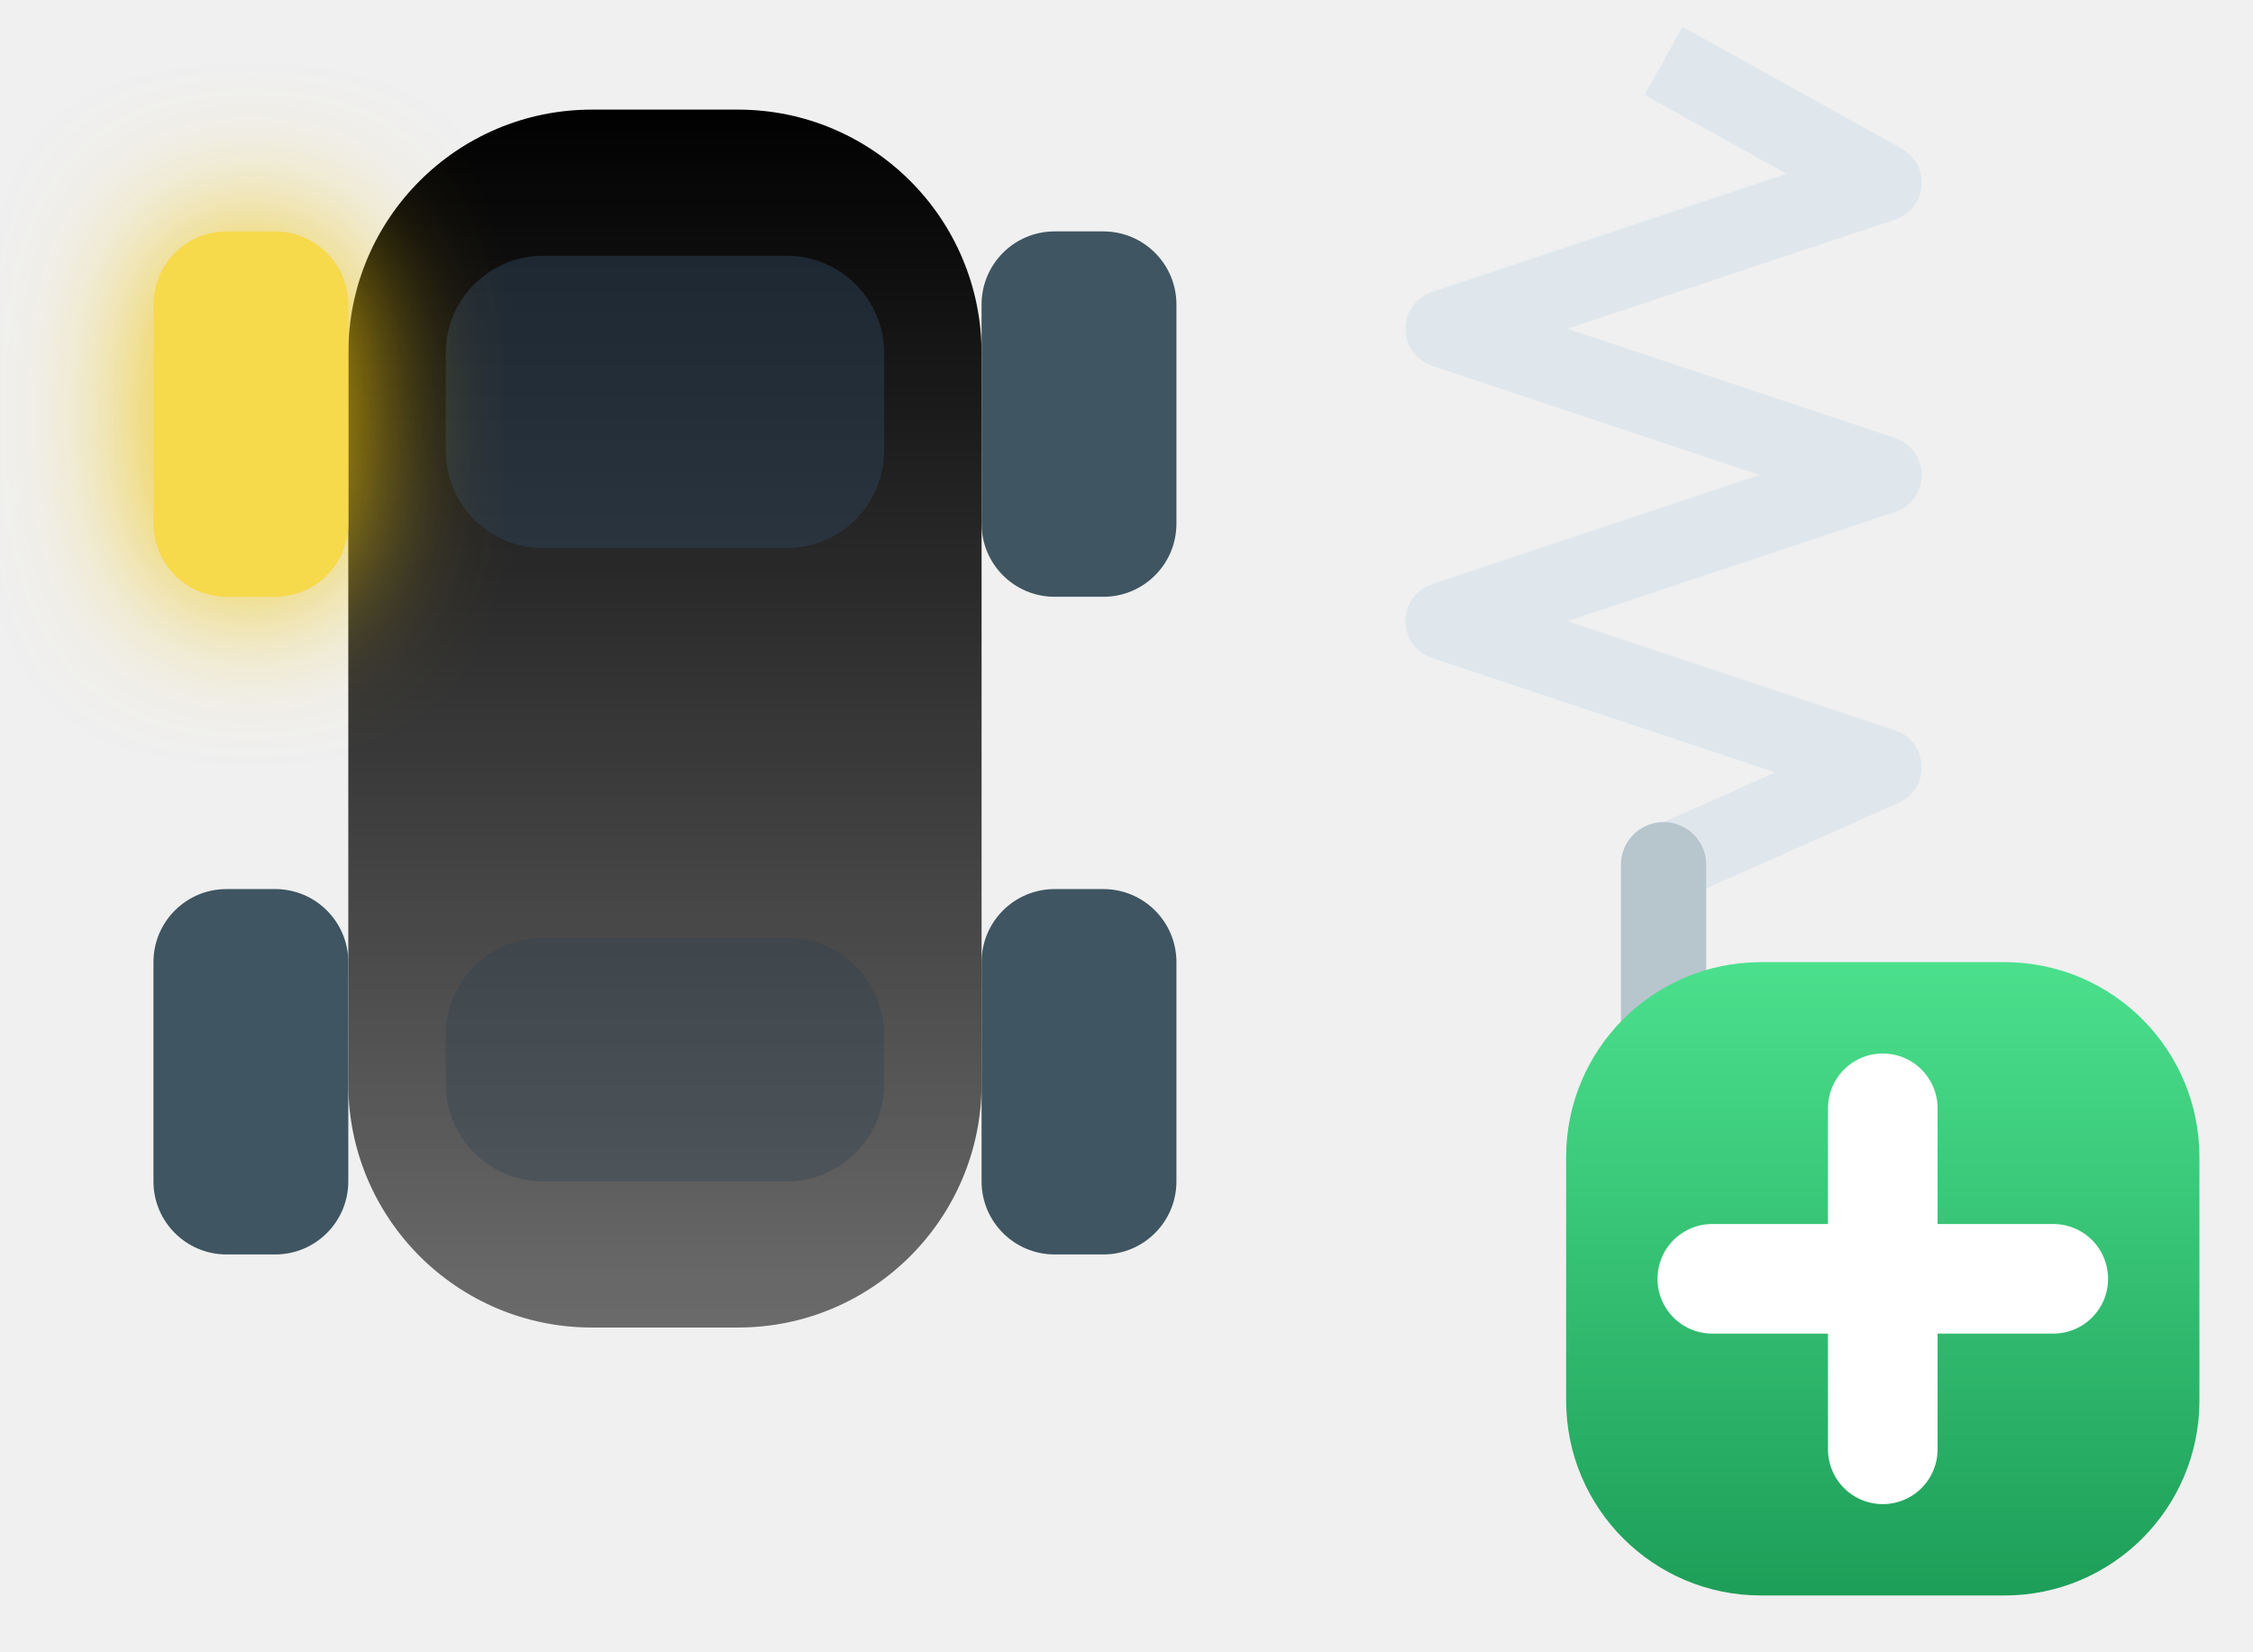
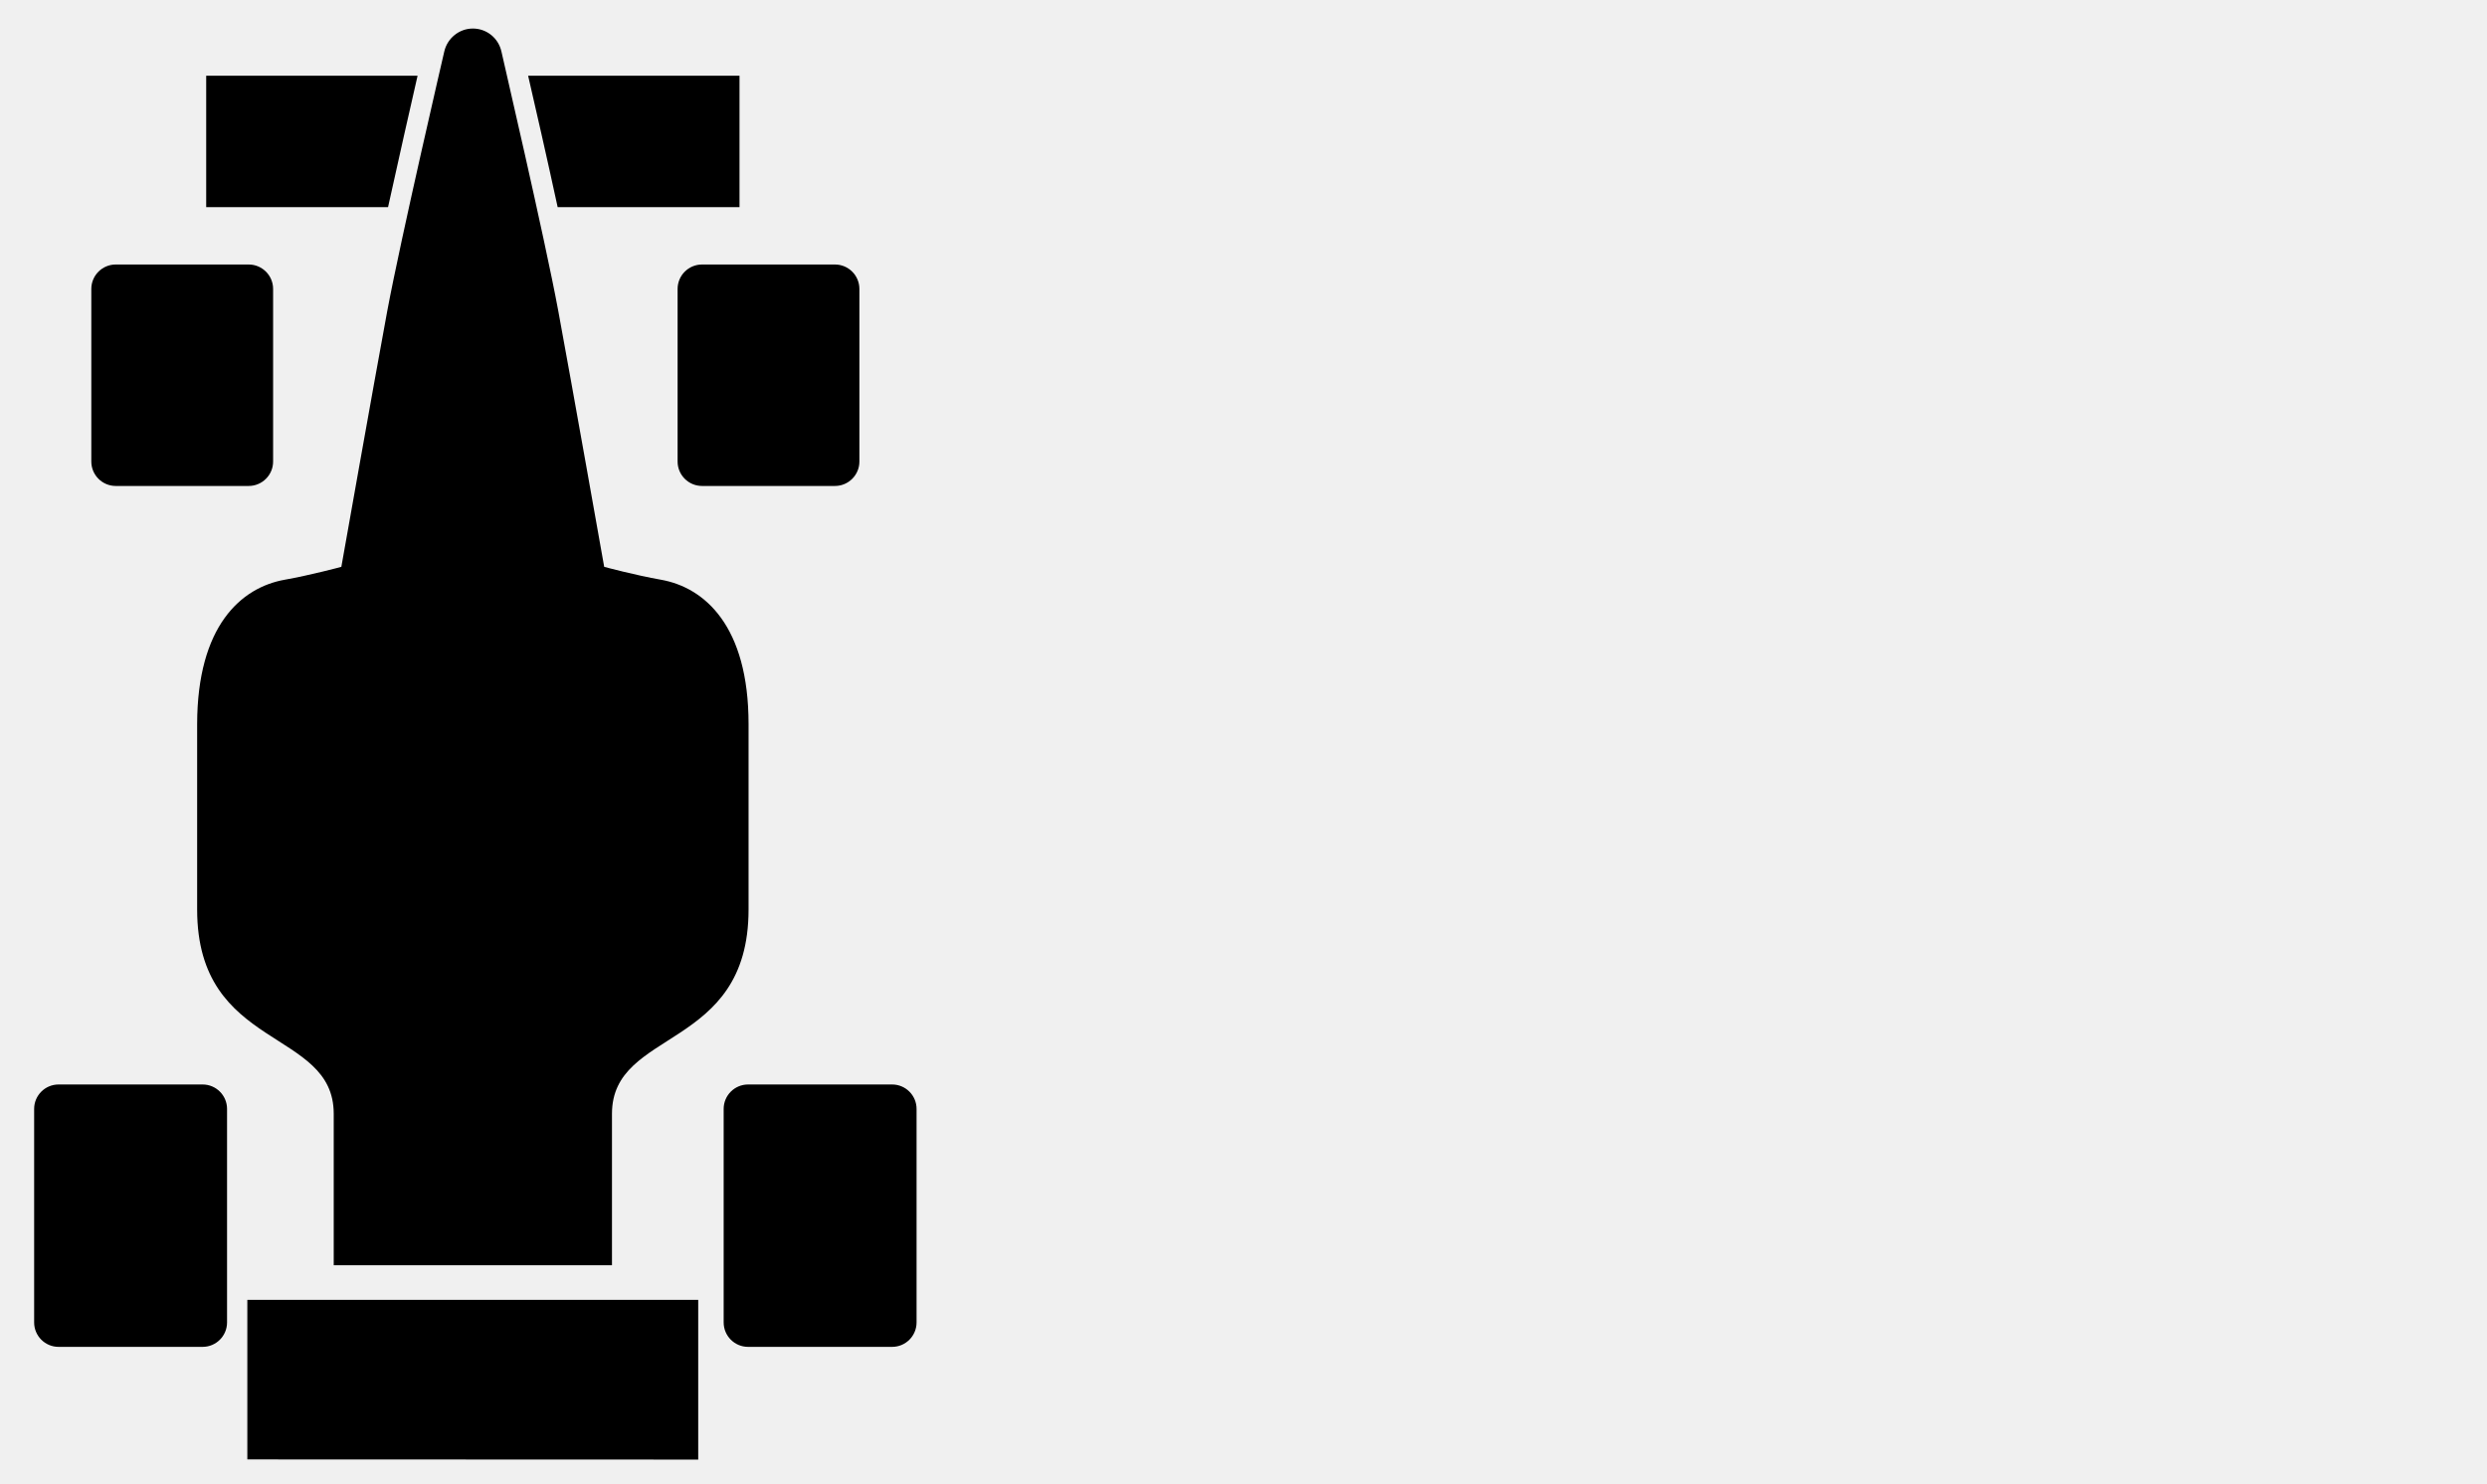
- <svg xmlns="http://www.w3.org/2000/svg" viewBox="0 0 92.5 67.8">
+ <svg xmlns="http://www.w3.org/2000/svg" viewBox="0 0 85.5 51">
  <defs>
-     <linearGradient id="mtl" x1="0" y1="0" x2="0" y2="1">
-       <stop stop-color="{{graphic1Color}}" />
-       <stop offset="1" stop-color="{{graphic1Color}}" stop-opacity="0.55" />
-     </linearGradient>
-     <filter id="glow" x="-80%" y="-80%" width="260%" height="260%">
-       <feGaussianBlur stdDeviation="3" />
-     </filter>
-     <linearGradient id="plusG" x1="0" y1="0" x2="0" y2="1">
-       <stop stop-color="#4be08d" />
-       <stop offset="1" stop-color="#1d9e58" />
-     </linearGradient>
+     
  </defs>
-   <g transform="translate(-1.7 -5.5)">
-     <rect x="16" y="10" width="26" height="50" rx="10" fill="url(#mtl)" />
-     <rect x="20" y="16" width="18" height="12" rx="4" fill="#2c3e50" opacity="0.55" />
-     <rect x="20" y="44" width="18" height="10" rx="4" fill="#2c3e50" opacity="0.35" />
-     <rect x="8" y="15" width="8" height="15" rx="3" fill="#f1c40f" filter="url(#glow)" />
-     <rect x="8" y="15" width="8" height="15" rx="3" fill="#f7d94c" />
-     <rect x="42" y="15" width="8" height="15" rx="3" fill="#3f5561" />
-     <rect x="8" y="42" width="8" height="15" rx="3" fill="#3f5561" />
-     <rect x="42" y="42" width="8" height="15" rx="3" fill="#3f5561" />
-     <polyline points="70,8 79,13 61,19 79,25 61,31 79,37 70,41" fill="none" stroke="#dfe7ec" stroke-width="3.2" stroke-linejoin="round" />
-     <line x1="70" y1="41" x2="70" y2="52" stroke="#b7c5cd" stroke-width="3.5" stroke-linecap="round" />
-     <rect x="66" y="45" width="26" height="26" rx="8" fill="url(#plusG)" stroke="{{backgroundColor}}" stroke-width="3" />
-     <path d="M72 58h14M79 51v14" stroke="#ffffff" stroke-width="4.5" stroke-linecap="round" />
+   <g transform="translate(-7.2 -7.5)">
+     <g transform="translate(-6.7 3.6) scale(0.42)">
+       <g transform="translate(-21.8, 1.3) scale(1.3)">
+         <path fill="{{graphic1Color}}" d="M70.2 9.39c0 0-2.72 11.69-3.59 16.34-0.86 4.65-2.89 16.11-2.89 16.11s-1.97 0.53-3.56 0.81c-2.76 0.49-5.51 2.92-5.52 9.09 0 6.16 0 8.28 0 11.68 0 8.92 8.6 7.46 8.6 12.86 0 5.4 0 9.54 0 9.54l17.52 0c0 0 0-4.14 0-9.54 0-5.4 8.6-3.94 8.6-12.86 0-3.41 0-5.51 0-11.68s-2.76-8.6-5.52-9.09c-1.6-0.28-3.57-0.81-3.57-0.81s-2.03-11.46-2.89-16.11c-0.86-4.65-3.59-16.34-3.58-16.34-0.19-0.85-0.93-1.45-1.8-1.45C71.14 7.94 70.39 8.55 70.2 9.39z" stroke="none" />
+         <path fill="{{backgroundColor}}" d="M76.27 45.98c0 4.05-1.91 5.09-4.27 5.08-2.36 0-4.27-1.04-4.27-5.08 0-4.05 1.91-7.32 4.27-7.33C74.36 38.65 76.27 41.93 76.27 45.98z" stroke="none" />
+         <path fill="{{graphic1Color}}" d="M88.79 19.19l0-8.28-13.31 0c0.45 1.95 1.19 5.18 1.86 8.28L88.79 19.19z" stroke="none" />
+         <path fill="{{graphic1Color}}" d="M55.21 10.91l0 8.28 11.45 0c0.68-3.09 1.41-6.32 1.86-8.28L55.21 10.91z" stroke="none" />
+         <polygon fill="{{graphic1Color}}" points="57.8,88 57.8,98.05 86.19,98.06 86.19,88" stroke="none" />
+       </g>
+       <rect x="40.57" y="30.94" width="14.88" height="18.13" rx="2" fill="{{graphic2Color}}" />
+       <rect x="88.56" y="30.94" width="14.88" height="18.13" rx="2" fill="{{graphic1Color}}" />
+       <rect x="35.89" y="98.07" width="15.79" height="21.48" rx="2" fill="{{graphic1Color}}" />
+       <rect x="92.33" y="98.07" width="15.79" height="21.48" rx="2" fill="{{graphic1Color}}" />
+     </g>
+     <g transform="translate(-10 7.1) scale(0.85)">
+       <polyline points="70,8 79,13 61,19 79,25 61,31 79,37 70,41" fill="none" stroke="{{graphic1Color}}" stroke-width="3.2" stroke-linejoin="round" />
+       <line x1="70" y1="41" x2="70" y2="52" stroke="{{graphic1Color}}" stroke-width="3.5" stroke-linecap="round" />
+     </g>
+     <path d="M65 32.5h24M77 20.5v24" stroke="{{graphic1Color}}" stroke-width="6" stroke-linecap="round" />
  </g>
</svg>
